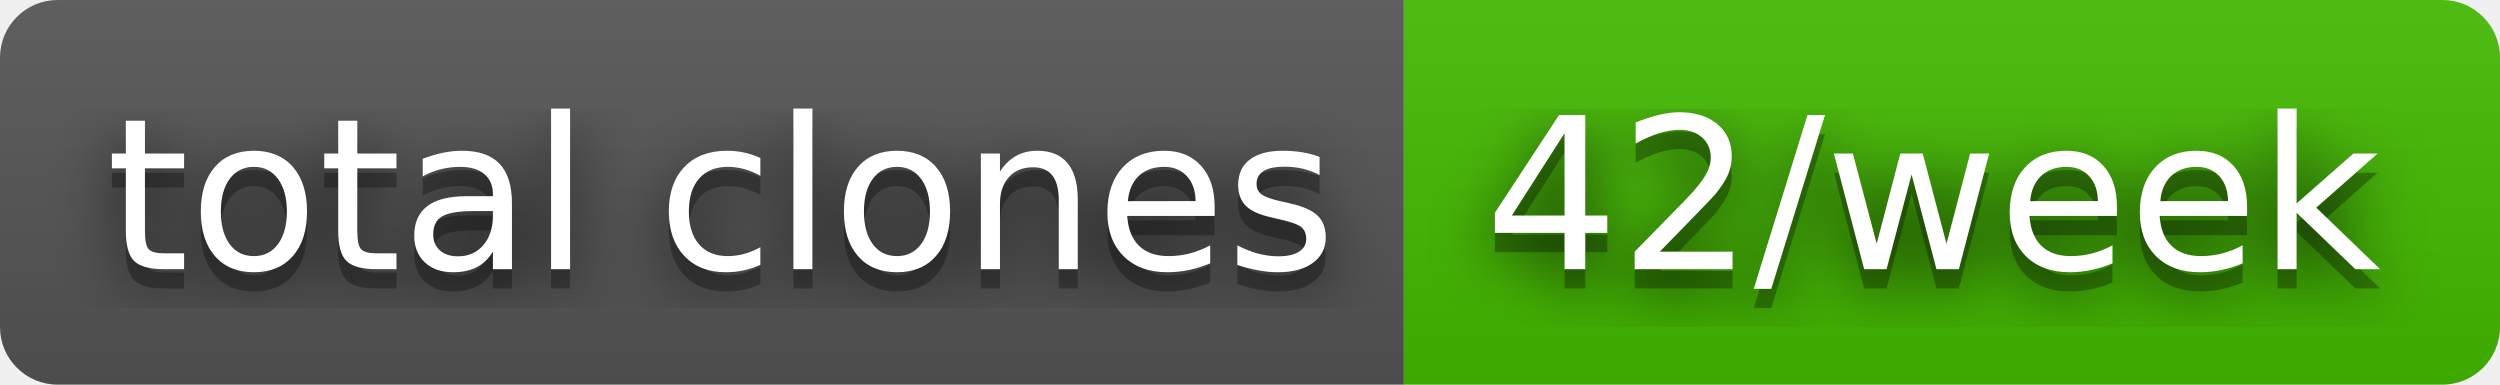
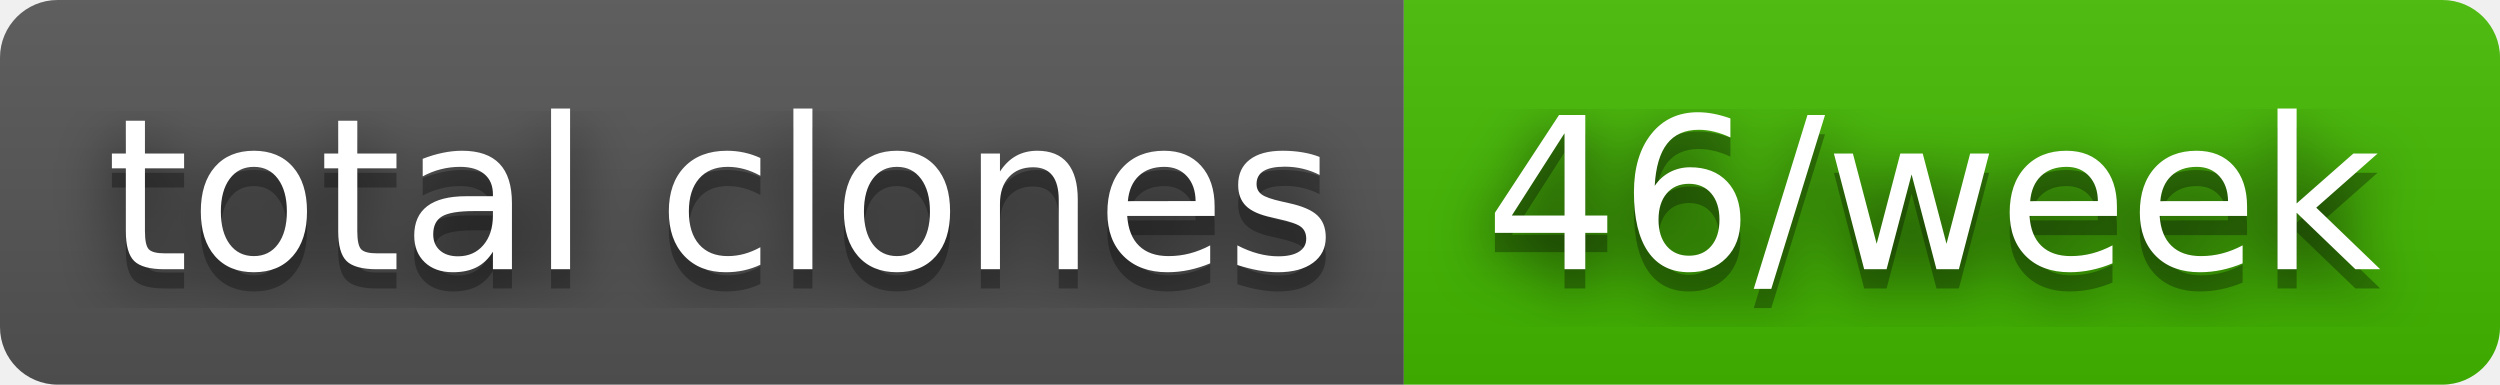
- <svg xmlns="http://www.w3.org/2000/svg" width="130" height="20" role="img" aria-label="total clones: 42/week">
+ <svg xmlns="http://www.w3.org/2000/svg" width="130" height="20" role="img" aria-label="total clones: 46/week">
  <filter id="blur">
    <feGaussianBlur stdDeviation="16" />
  </filter>
  <linearGradient id="s" x2="0" y2="100%">
    <stop offset="0" stop-color="#bbb" stop-opacity=".1" />
    <stop offset="1" stop-opacity=".1" />
  </linearGradient>
  <clipPath id="r">
    <rect width="130" height="20" rx="3" />
  </clipPath>
  <g clip-path="url(#r)">
    <rect width="73" height="20" fill="#555" />
    <rect x="73" width="57" height="20" fill="#4b0" />
    <rect width="130" height="20" fill="url(#s)" />
  </g>
  <g fill="#fff" text-anchor="middle" font-family="Verdana,Geneva,DejaVu Sans,sans-serif" text-rendering="geometricPrecision" font-size="110">
    <g transform="scale(.1)">
      <g aria-hidden="true" fill="#010101">
        <text x="375" y="150" fill-opacity=".8" filter="url(#blur)" textLength="630">total clones</text>
        <text x="375" y="150" fill-opacity=".3" textLength="630">total clones</text>
      </g>
      <text x="375" y="140" textLength="630">total clones</text>
    </g>
    <g transform="scale(.1)">
      <g aria-hidden="true" fill="#010101">
-         <text x="1005" y="150" fill-opacity=".8" filter="url(#blur)" textLength="470">42/week</text>
-         <text x="1005" y="150" fill-opacity=".3" textLength="470">42/week</text>
+         <text x="1005" y="150" fill-opacity=".8" filter="url(#blur)" textLength="470">46/week</text>
+         <text x="1005" y="150" fill-opacity=".3" textLength="470">46/week</text>
      </g>
-       <text x="1005" y="140" textLength="470">42/week</text>
+       <text x="1005" y="140" textLength="470">46/week</text>
    </g>
  </g>
</svg>
